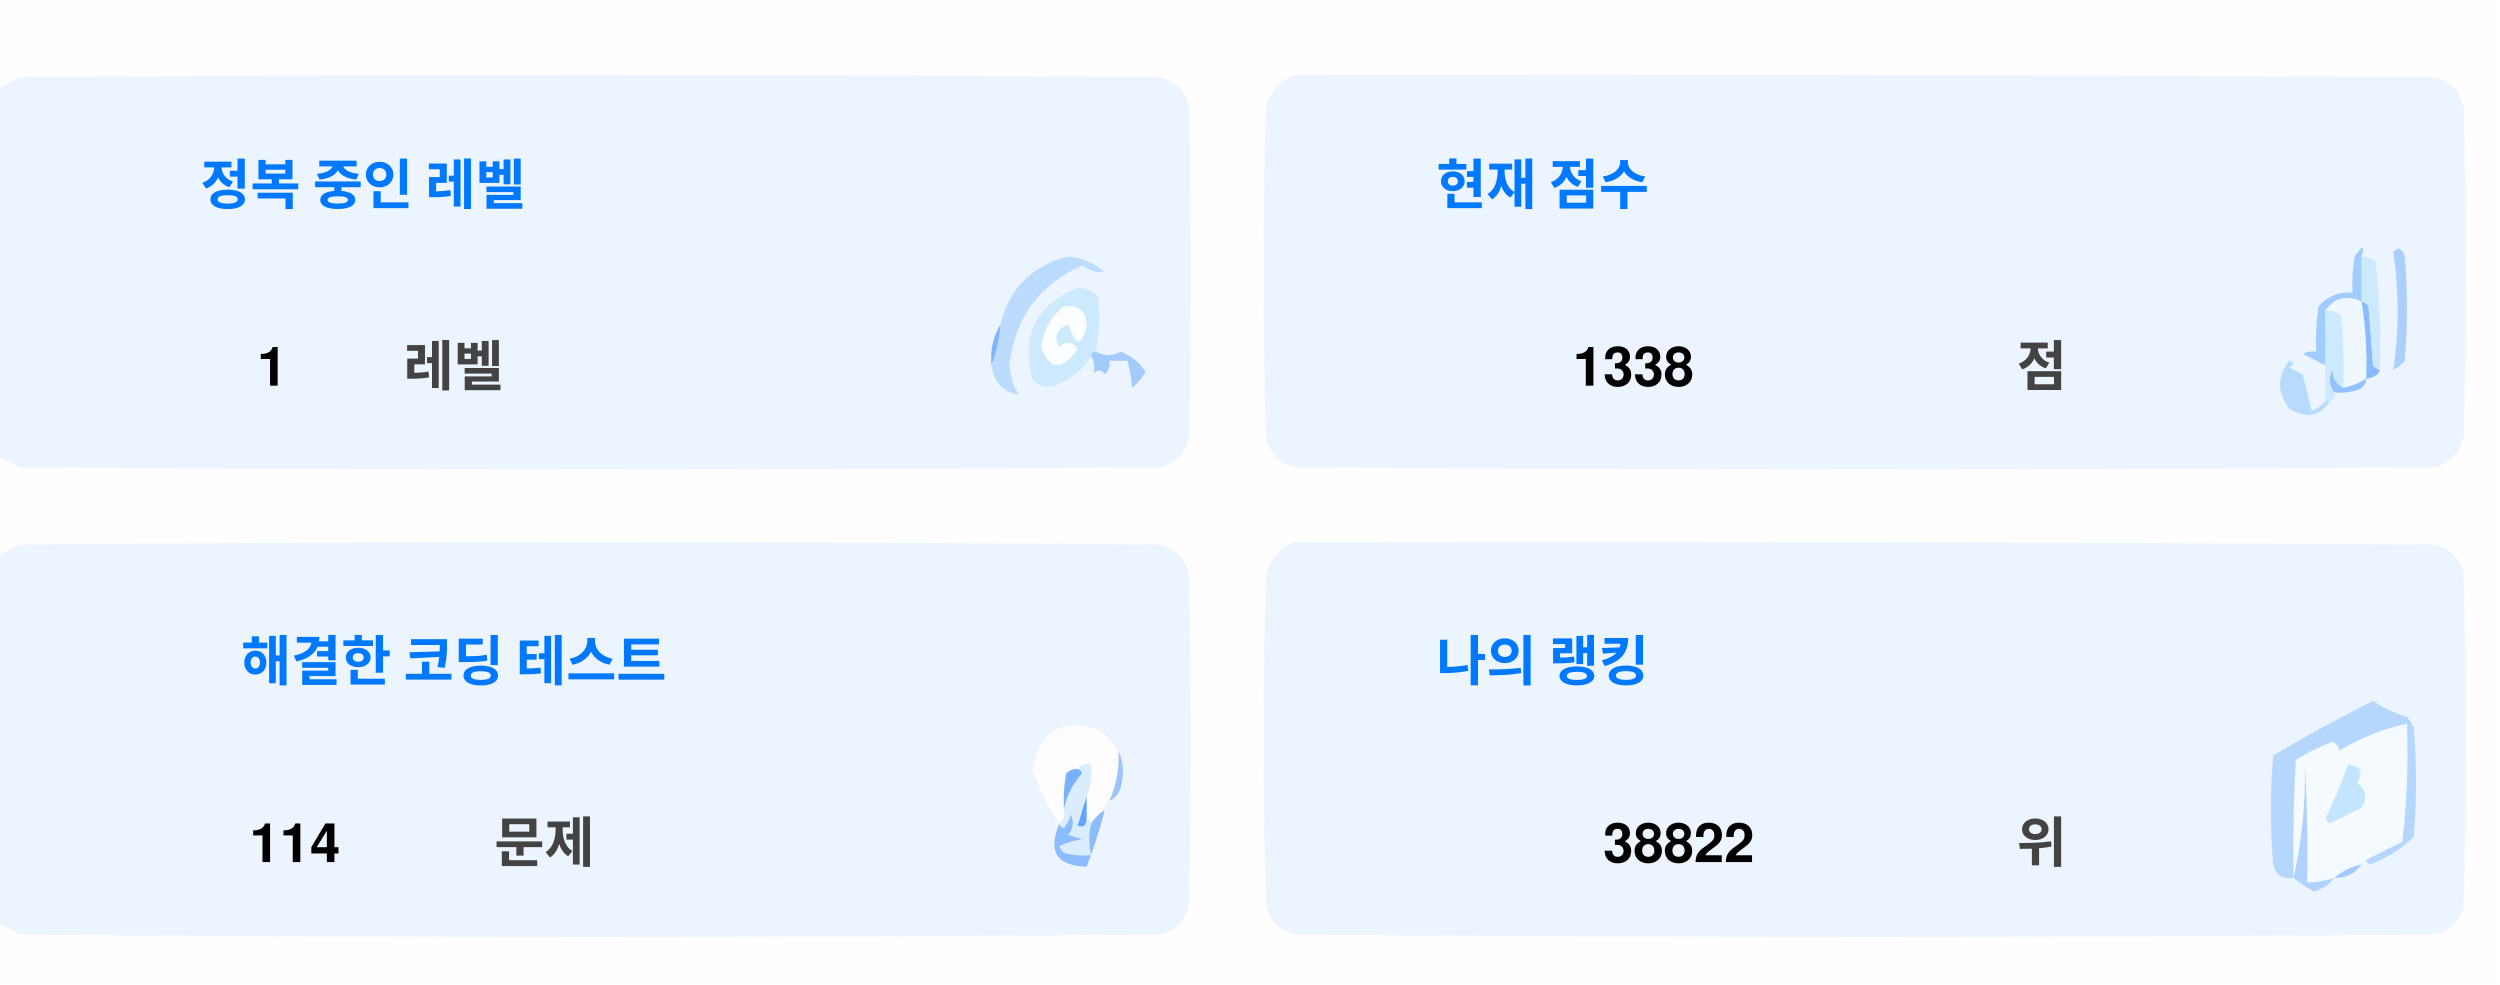
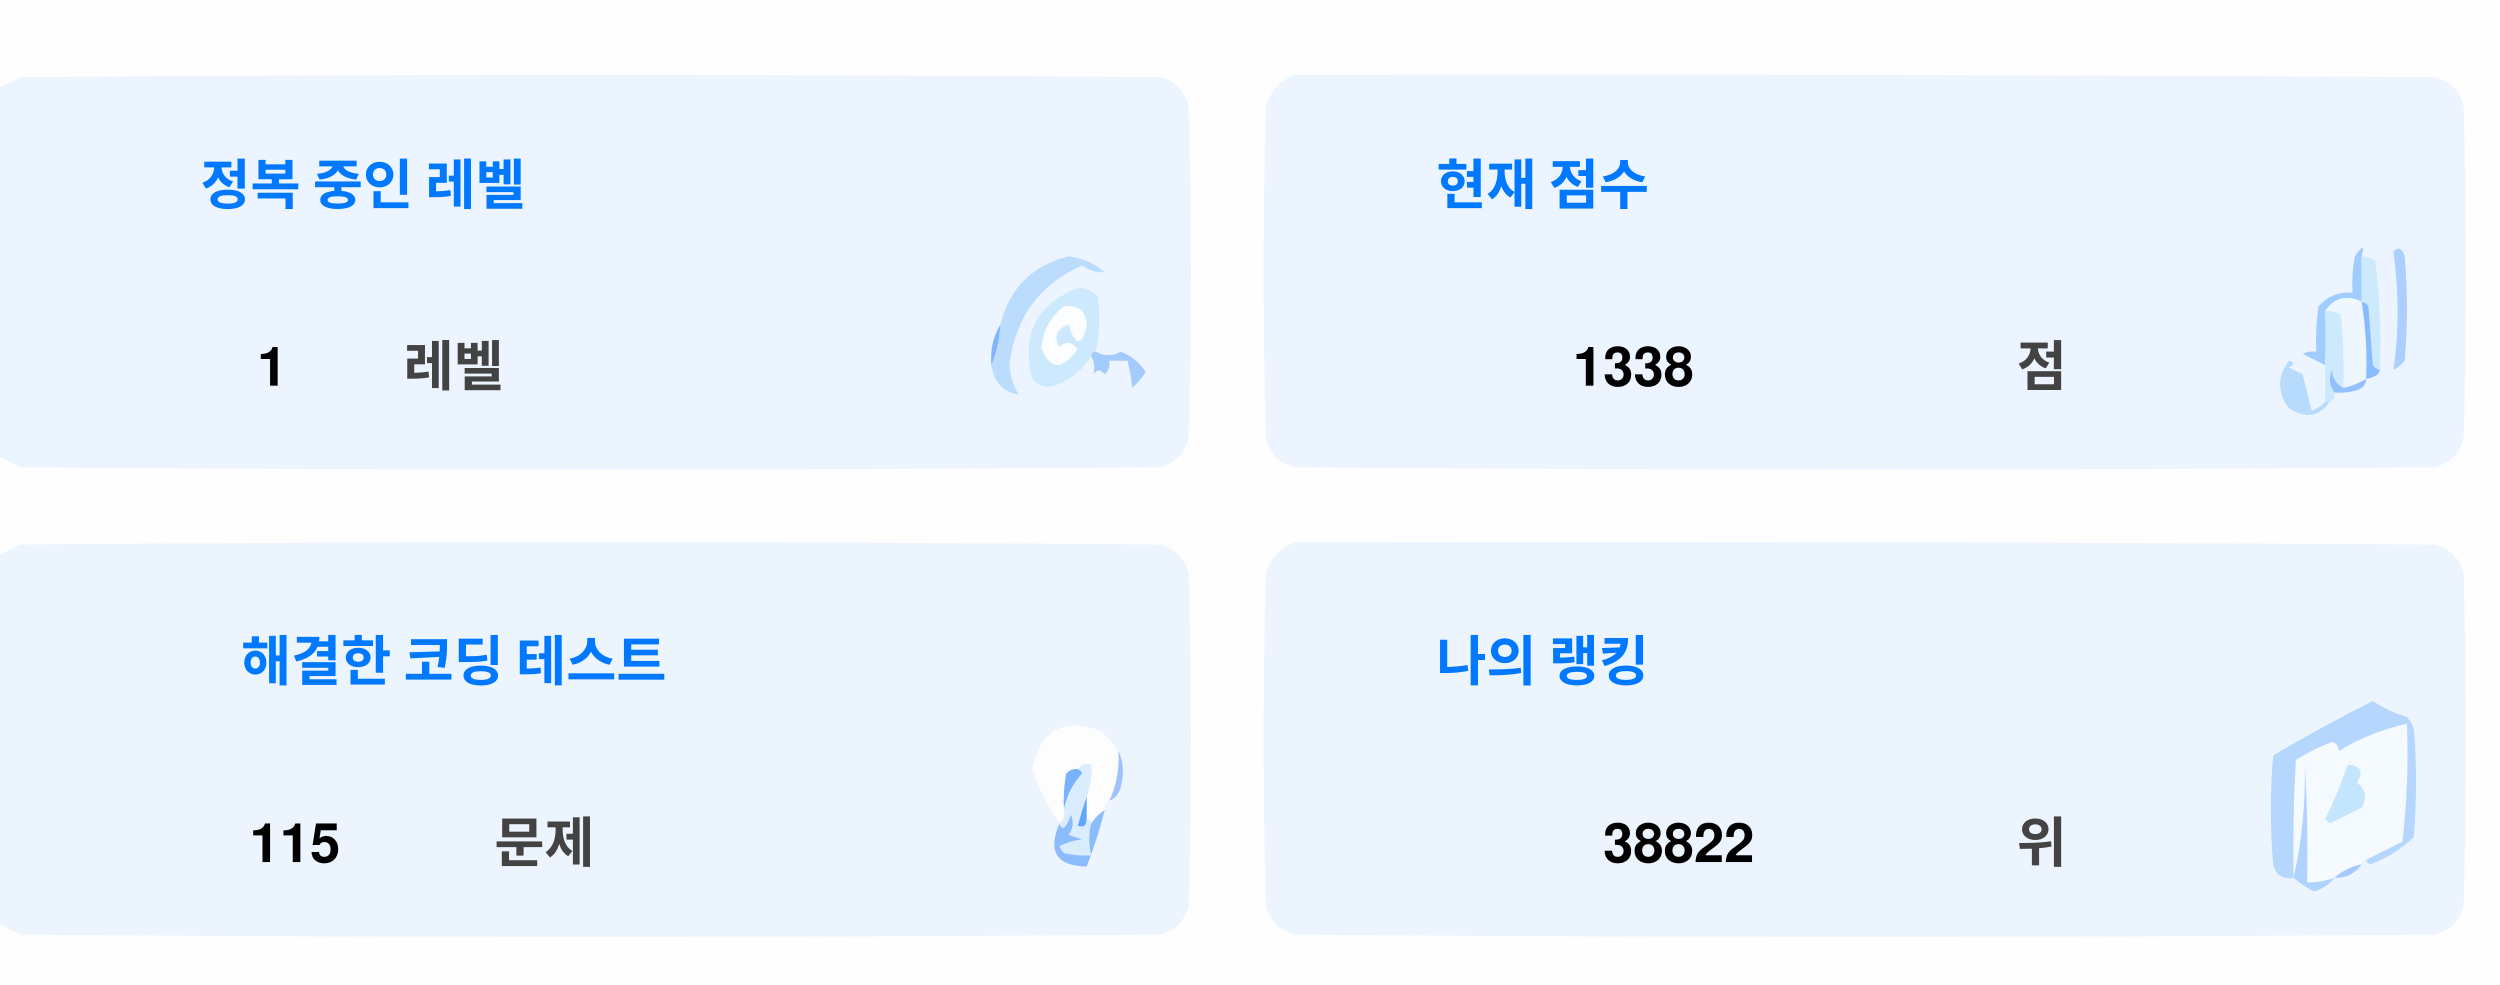
<svg xmlns="http://www.w3.org/2000/svg" version="1.1" width="551px" height="217px" style="shape-rendering:geometricPrecision; text-rendering:geometricPrecision; image-rendering:optimizeQuality; fill-rule:evenodd; clip-rule:evenodd">
  <style>.title {fill: #434343;font-size: 1rem;line-height: 1.5rem;font-weight: bold;font-family: -apple-system, BlinkMacSystemFont, Segoe UI, Helvetica, Arial, sans-serif, Apple Color Emoji, Segoe UI Emoji;}.desc {fill: #434343;font-size: 2.5rem;font-weight: bold;line-height: 1.5rem;font-family: -apple-system, BlinkMacSystemFont, Segoe UI, Helvetica, Arial, sans-serif, Apple Color Emoji, Segoe UI Emoji;}.desc-2 {fill: #434343;font-size: 1rem;font-weight: bold;line-height: 1.5rem;font-family: -apple-system, BlinkMacSystemFont, Segoe UI, Helvetica, Arial, sans-serif, Apple Color Emoji, Segoe UI Emoji;}.text, .desc {animation: twinkling 4s ease-in-out infinite;}@keyframes twinkling {40% { opacity: 1; }50% { opacity: 0.5; }60% { opacity: 1; }70% { opacity: 0.5; }80% { opacity: 1; }}</style>
  <g>
    <path style="opacity:1" fill="#fefefe" d="M -0.5,-0.5 C 183.167,-0.5 366.833,-0.5 550.5,-0.5C 550.5,71.833 550.5,144.167 550.5,216.5C 366.833,216.5 183.167,216.5 -0.5,216.5C -0.5,212.167 -0.5,207.833 -0.5,203.5C 1.14,204.32 2.807,205.153 4.5,206C 88.167,206.667 171.833,206.667 255.5,206C 259,205.167 261.167,203 262,199.5C 262.667,175.167 262.667,150.833 262,126.5C 261.167,123 259,120.833 255.5,120C 171.833,119.333 88.167,119.333 4.5,120C 2.807,120.847 1.14,121.68 -0.5,122.5C -0.5,115.167 -0.5,107.833 -0.5,100.5C 1.14,101.32 2.807,102.153 4.5,103C 88.167,103.667 171.833,103.667 255.5,103C 259,102.167 261.167,100 262,96.5C 262.667,72.167 262.667,47.833 262,23.5C 261.167,20 259,17.833 255.5,17C 171.833,16.333 88.167,16.333 4.5,17C 2.807,17.847 1.14,18.68 -0.5,19.5C -0.5,12.833 -0.5,6.167 -0.5,-0.5 Z" />
  </g>
  <g>
    <path style="opacity:1" fill="#ecf5ff" d="M -0.5,100.5 C -0.5,73.5 -0.5,46.5 -0.5,19.5C 1.14,18.68 2.807,17.847 4.5,17C 88.167,16.333 171.833,16.333 255.5,17C 259,17.833 261.167,20 262,23.5C 262.667,47.833 262.667,72.167 262,96.5C 261.167,100 259,102.167 255.5,103C 171.833,103.667 88.167,103.667 4.5,103C 2.807,102.153 1.14,101.32 -0.5,100.5 Z" />
  </g>
  <g>
    <path style="opacity:1" fill="#ecf5ff" d="M 285.5,16.5 C 369.167,16.333 452.834,16.5 536.5,17C 540,17.833 542.167,20 543,23.5C 543.667,47.833 543.667,72.167 543,96.5C 542.167,100 540,102.167 536.5,103C 452.833,103.667 369.167,103.667 285.5,103C 282,102.167 279.833,100 279,96.5C 278.333,72.167 278.333,47.833 279,23.5C 280.018,19.985 282.185,17.652 285.5,16.5 Z" />
  </g>
  <g>
    <path style="opacity:1" fill="#cdeafd" d="M 520.5,56.5 C 521.583,56.539 522.583,56.873 523.5,57.5C 524.498,65.472 524.831,73.472 524.5,81.5C 523.883,81.389 523.383,81.056 523,80.5C 522.667,76.167 522.333,71.833 522,67.5C 521.617,66.944 521.117,66.611 520.5,66.5C 520.5,63.167 520.5,59.833 520.5,56.5 Z" />
  </g>
  <g>
    <path style="opacity:1" fill="#abcfff" d="M 527.5,55.5 C 528.566,54.308 529.399,54.641 530,56.5C 530.667,64.167 530.667,71.833 530,79.5C 529.311,80.357 528.478,81.023 527.5,81.5C 528.758,73.08 528.758,64.414 527.5,55.5 Z" />
  </g>
  <g>
    <path style="opacity:1" fill="#bbdcfd" d="M 218.5,80.5 C 219.657,77.727 220.324,74.727 220.5,71.5C 222.49,63.51 227.49,58.51 235.5,56.5C 238.528,56.847 241.194,58.014 243.5,60C 241.744,60.141 240.078,59.641 238.5,58.5C 229.247,62.607 223.914,69.773 222.5,80C 222.565,82.526 223.232,84.859 224.5,87C 221.07,86.397 219.07,84.231 218.5,80.5 Z" />
  </g>
  <g>
    <path style="opacity:1" fill="#cde9fd" d="M 241.5,77.5 C 240.833,77.5 240.5,77.833 240.5,78.5C 238.628,81.529 235.961,83.695 232.5,85C 230.536,85.624 228.869,85.124 227.5,83.5C 225.021,73.791 228.354,67.124 237.5,63.5C 239.374,63.39 240.874,64.056 242,65.5C 242.497,69.524 242.331,73.524 241.5,77.5 Z" />
  </g>
  <g>
    <path style="opacity:1" fill="#fcfdfe" d="M 234.5,67.5 C 237.826,67.162 239.493,68.662 239.5,72C 238.334,76.434 237,76.267 235.5,71.5C 232.832,72.515 232.166,74.182 233.5,76.5C 235.017,75.089 236.351,75.256 237.5,77C 234.006,81.771 231.34,81.605 229.5,76.5C 229.904,72.771 231.571,69.771 234.5,67.5 Z" />
  </g>
  <g>
    <path style="opacity:1" fill="#a1ccfe" d="M 520.5,56.5 C 520.5,59.833 520.5,63.167 520.5,66.5C 517.238,64.922 514.572,65.589 512.5,68.5C 512.617,72.81 512.617,76.81 512.5,80.5C 510.86,79.68 509.193,78.847 507.5,78C 508.448,77.517 509.448,77.35 510.5,77.5C 510.335,74.15 510.502,70.817 511,67.5C 512.995,65.253 515.495,64.253 518.5,64.5C 518.336,61.813 518.503,59.146 519,56.5C 520.731,53.969 521.231,53.969 520.5,56.5 Z" />
  </g>
  <g>
    <path style="opacity:1" fill="#cde9fd" d="M 512.5,68.5 C 513.822,68.33 514.989,68.663 516,69.5C 516.499,74.823 516.666,80.156 516.5,85.5C 514.955,84.77 514.122,83.437 514,81.5C 513.22,83.387 513.387,85.054 514.5,86.5C 514.672,87.492 514.338,88.158 513.5,88.5C 513.167,88.5 512.833,88.5 512.5,88.5C 512.5,85.833 512.5,83.167 512.5,80.5C 512.617,76.81 512.617,72.81 512.5,68.5 Z" />
  </g>
  <g>
    <path style="opacity:1" fill="#eef6fe" d="M 520.5,66.5 C 521.407,72.106 521.74,77.773 521.5,83.5C 519.95,84.441 518.284,85.108 516.5,85.5C 516.666,80.156 516.499,74.823 516,69.5C 514.989,68.663 513.822,68.33 512.5,68.5C 514.572,65.589 517.238,64.922 520.5,66.5 Z" />
  </g>
  <g>
    <path style="opacity:1" fill="#88bcff" d="M 520.5,66.5 C 521.117,66.611 521.617,66.944 522,67.5C 522.333,71.833 522.667,76.167 523,80.5C 523.383,81.056 523.883,81.389 524.5,81.5C 524.445,82.469 523.445,83.136 521.5,83.5C 521.74,77.773 521.407,72.106 520.5,66.5 Z" />
  </g>
  <g>
    <path style="opacity:1" fill="#82b5fe" d="M 220.5,71.5 C 220.324,74.727 219.657,77.727 218.5,80.5C 218.215,77.171 218.882,74.171 220.5,71.5 Z" />
  </g>
  <g>
    <path style="opacity:1" fill="#a3cbfe" d="M 240.5,78.5 C 240.5,77.833 240.833,77.5 241.5,77.5C 243.391,78.536 245.224,78.536 247,77.5C 249.391,78.429 251.225,79.929 252.5,82C 251.681,83.319 250.681,84.486 249.5,85.5C 249.409,83.777 249.075,81.777 248.5,79.5C 247.167,79.5 245.833,79.5 244.5,79.5C 244.719,80.675 244.386,81.675 243.5,82.5C 242.575,81.359 241.741,81.359 241,82.5C 241.331,80.981 241.164,79.648 240.5,78.5 Z" />
  </g>
  <g>
    <path style="opacity:1" fill="#b7dbfd" d="M 512.5,88.5 C 512.833,88.5 513.167,88.5 513.5,88.5C 511.199,91.857 508.199,92.357 504.5,90C 501.872,86.535 501.872,83.035 504.5,79.5C 505.696,79.846 505.696,80.346 504.5,81C 505.5,81.5 506.5,82 507.5,82.5C 508.167,85.167 508.833,87.833 509.5,90.5C 510.739,90.058 511.739,89.391 512.5,88.5 Z" />
  </g>
  <g>
    <path style="opacity:1" fill="#92c1fe" d="M 516.5,85.5 C 518.284,85.108 519.95,84.441 521.5,83.5C 521.423,84.75 520.756,85.583 519.5,86C 517.866,86.493 516.199,86.66 514.5,86.5C 513.387,85.054 513.22,83.387 514,81.5C 514.122,83.437 514.955,84.77 516.5,85.5 Z" />
  </g>
  <g>
    <path style="opacity:1" fill="#ecf5fe" d="M -0.5,203.5 C -0.5,176.5 -0.5,149.5 -0.5,122.5C 1.14,121.68 2.807,120.847 4.5,120C 88.167,119.333 171.833,119.333 255.5,120C 259,120.833 261.167,123 262,126.5C 262.667,150.833 262.667,175.167 262,199.5C 261.167,203 259,205.167 255.5,206C 171.833,206.667 88.167,206.667 4.5,206C 2.807,205.153 1.14,204.32 -0.5,203.5 Z" />
  </g>
  <g>
    <path style="opacity:1" fill="#ecf5fe" d="M 285.5,119.5 C 369.167,119.333 452.834,119.5 536.5,120C 540,120.833 542.167,123 543,126.5C 543.667,150.833 543.667,175.167 543,199.5C 542.167,203 540,205.167 536.5,206C 452.833,206.667 369.167,206.667 285.5,206C 282,205.167 279.833,203 279,199.5C 278.333,175.167 278.333,150.833 279,126.5C 280.018,122.985 282.185,120.652 285.5,119.5 Z" />
  </g>
  <g>
    <path style="opacity:1" fill="#fdfdfe" d="M 246.5,165.5 C 246.758,169.367 246.092,173.034 244.5,176.5C 243.662,176.842 243.328,177.508 243.5,178.5C 242.272,179.306 241.272,180.306 240.5,181.5C 240.5,180.833 240.167,180.5 239.5,180.5C 239.5,178.833 239.5,177.167 239.5,175.5C 240.369,173.283 240.702,170.95 240.5,168.5C 239.209,168.263 238.209,168.596 237.5,169.5C 236.504,169.414 235.671,169.748 235,170.5C 234.503,173.146 234.336,175.813 234.5,178.5C 234.737,179.791 234.404,180.791 233.5,181.5C 230.986,177.806 228.986,173.806 227.5,169.5C 229.309,160.957 234.309,158.124 242.5,161C 244.07,162.397 245.404,163.897 246.5,165.5 Z" />
  </g>
  <g>
    <path style="opacity:1" fill="#f5faff" d="M 521.5,189.5 C 520.833,189.5 520.5,189.833 520.5,190.5C 518.181,190.992 516.181,191.992 514.5,193.5C 512.565,194.15 510.565,194.483 508.5,194.5C 508.666,185.827 508.5,177.16 508,168.5C 508.141,177.227 507.308,185.56 505.5,193.5C 505.334,184.827 505.5,176.16 506,167.5C 508.527,165.903 511.194,164.57 514,163.5C 515.011,163.892 515.511,164.559 515.5,165.5C 520.21,162.641 525.21,160.641 530.5,159.5C 530.831,168.192 530.498,176.859 529.5,185.5C 526.807,186.847 524.14,188.18 521.5,189.5 Z" />
  </g>
  <g>
    <path style="opacity:1" fill="#b6d7fd" d="M 521.5,189.5 C 524.14,188.18 526.807,186.847 529.5,185.5C 530.498,176.859 530.831,168.192 530.5,159.5C 525.21,160.641 520.21,162.641 515.5,165.5C 515.511,164.559 515.011,163.892 514,163.5C 511.194,164.57 508.527,165.903 506,167.5C 505.5,176.16 505.334,184.827 505.5,193.5C 503.089,193.863 501.589,192.863 501,190.5C 500.333,182.5 500.333,174.5 501,166.5C 508.173,162.246 515.507,158.246 523,154.5C 525.304,156.068 527.804,157.235 530.5,158C 531.126,158.75 531.626,159.584 532,160.5C 532.667,168.5 532.667,176.5 532,184.5C 529.292,187.111 526.125,189.111 522.5,190.5C 521.893,190.376 521.56,190.043 521.5,189.5 Z" />
  </g>
  <g>
    <path style="opacity:1" fill="#c3e5fe" d="M 517.5,168.5 C 520.317,168.801 520.984,170.134 519.5,172.5C 521.439,174.122 521.772,175.956 520.5,178C 518.167,179.167 515.833,180.333 513.5,181.5C 513.167,181.167 512.833,180.833 512.5,180.5C 514.414,176.515 516.081,172.515 517.5,168.5 Z" />
  </g>
  <g>
    <path style="opacity:1" fill="#7ab1fc" d="M 237.5,169.5 C 238.043,169.56 238.376,169.893 238.5,170.5C 236.395,172.836 235.062,175.503 234.5,178.5C 234.336,175.813 234.503,173.146 235,170.5C 235.671,169.748 236.504,169.414 237.5,169.5 Z" />
  </g>
  <g>
    <path style="opacity:1" fill="#afd3ff" d="M 514.5,193.5 C 513.378,194.947 511.878,195.947 510,196.5C 508.348,195.601 506.848,194.601 505.5,193.5C 507.308,185.56 508.141,177.227 508,168.5C 508.5,177.16 508.666,185.827 508.5,194.5C 510.565,194.483 512.565,194.15 514.5,193.5 Z" />
  </g>
  <g>
    <path style="opacity:1" fill="#9cc3fd" d="M 246.5,165.5 C 247.634,167.966 247.801,170.633 247,173.5C 246.623,174.942 245.79,175.942 244.5,176.5C 246.092,173.034 246.758,169.367 246.5,165.5 Z" />
  </g>
  <g>
    <path style="opacity:1" fill="#62a6fc" d="M 239.5,175.5 C 239.5,177.167 239.5,178.833 239.5,180.5C 239.483,182.028 238.816,182.528 237.5,182C 238.117,179.723 238.784,177.556 239.5,175.5 Z" />
  </g>
  <g>
    <path style="opacity:1" fill="#daedfe" d="M 237.5,169.5 C 238.209,168.596 239.209,168.263 240.5,168.5C 240.702,170.95 240.369,173.283 239.5,175.5C 238.784,177.556 238.117,179.723 237.5,182C 238.816,182.528 239.483,182.028 239.5,180.5C 240.167,180.5 240.5,180.833 240.5,181.5C 239.918,183.669 239.918,186.002 240.5,188.5C 238.473,188.662 236.473,188.495 234.5,188C 234.043,187.586 233.709,187.086 233.5,186.5C 235.078,185.702 236.744,185.202 238.5,185C 237.5,184.667 236.5,184.333 235.5,184C 236.554,182.612 236.72,181.112 236,179.5C 235.751,180.624 235.251,181.624 234.5,182.5C 233.893,182.376 233.56,182.043 233.5,181.5C 234.404,180.791 234.737,179.791 234.5,178.5C 235.062,175.503 236.395,172.836 238.5,170.5C 238.376,169.893 238.043,169.56 237.5,169.5 Z" />
  </g>
  <g>
    <path style="opacity:1" fill="#8bbcfd" d="M 243.5,178.5 C 242.395,182.803 241.062,186.969 239.5,191C 232.857,190.847 230.857,187.68 233.5,181.5C 233.56,182.043 233.893,182.376 234.5,182.5C 235.251,181.624 235.751,180.624 236,179.5C 236.72,181.112 236.554,182.612 235.5,184C 236.5,184.333 237.5,184.667 238.5,185C 236.744,185.202 235.078,185.702 233.5,186.5C 233.709,187.086 234.043,187.586 234.5,188C 236.473,188.495 238.473,188.662 240.5,188.5C 239.918,186.002 239.918,183.669 240.5,181.5C 241.272,180.306 242.272,179.306 243.5,178.5 Z" />
  </g>
  <g>
    <path style="opacity:1" fill="#a4c8ff" d="M 520.5,190.5 C 519.089,192.539 517.089,193.539 514.5,193.5C 516.181,191.992 518.181,190.992 520.5,190.5 Z" />
  </g>
  <text text-anchor="middle" x="80" y="45" class="title" style="fill:#0078ff;" stroke="#none" stroke-width="1">정복 중인 레벨</text>
  <text text-anchor="middle" x="60" y="85" class="desc" style="fill:#000000;" stroke="#none" stroke-width="1">1</text>
  <text text-anchor="middle" x="100" y="85" class="desc-2" style="fill:#434343;" stroke="#none" stroke-width="1">레벨</text>
  <text text-anchor="middle" x="340" y="45" class="title" style="fill:#0078ff;" stroke="#none" stroke-width="1">현재 점수</text>
  <text text-anchor="middle" x="360" y="85" class="desc" style="fill:#000000;" stroke="#none" stroke-width="1">1338</text>
  <text text-anchor="middle" x="450" y="85" class="desc-2" style="fill:#434343;" stroke="#none" stroke-width="1">점</text>
  <text text-anchor="middle" x="100" y="150" class="title" style="fill:#0078ff;" stroke="#none" stroke-width="1">해결한 코딩 테스트</text>
-   <text text-anchor="middle" x="65" y="190" class="desc" style="fill:#000000;" stroke="#none" stroke-width="1">114</text>
+   <text text-anchor="middle" x="65" y="190" class="desc" style="fill:#000000;" stroke="#none" stroke-width="1">115</text>
  <text text-anchor="middle" x="120" y="190" class="desc-2" style="fill:#434343;" stroke="#none" stroke-width="1">문제</text>
  <text text-anchor="middle" x="340" y="150" class="title" style="fill:#0078ff;" stroke="#none" stroke-width="1">나의 랭킹</text>
  <text text-anchor="middle" x="370" y="190" class="desc" style="fill:#000000;" stroke="#none" stroke-width="1">38822</text>
  <text text-anchor="middle" x="450" y="190" class="desc-2" style="fill:#434343;" stroke="#none" stroke-width="1">위</text>
</svg>
